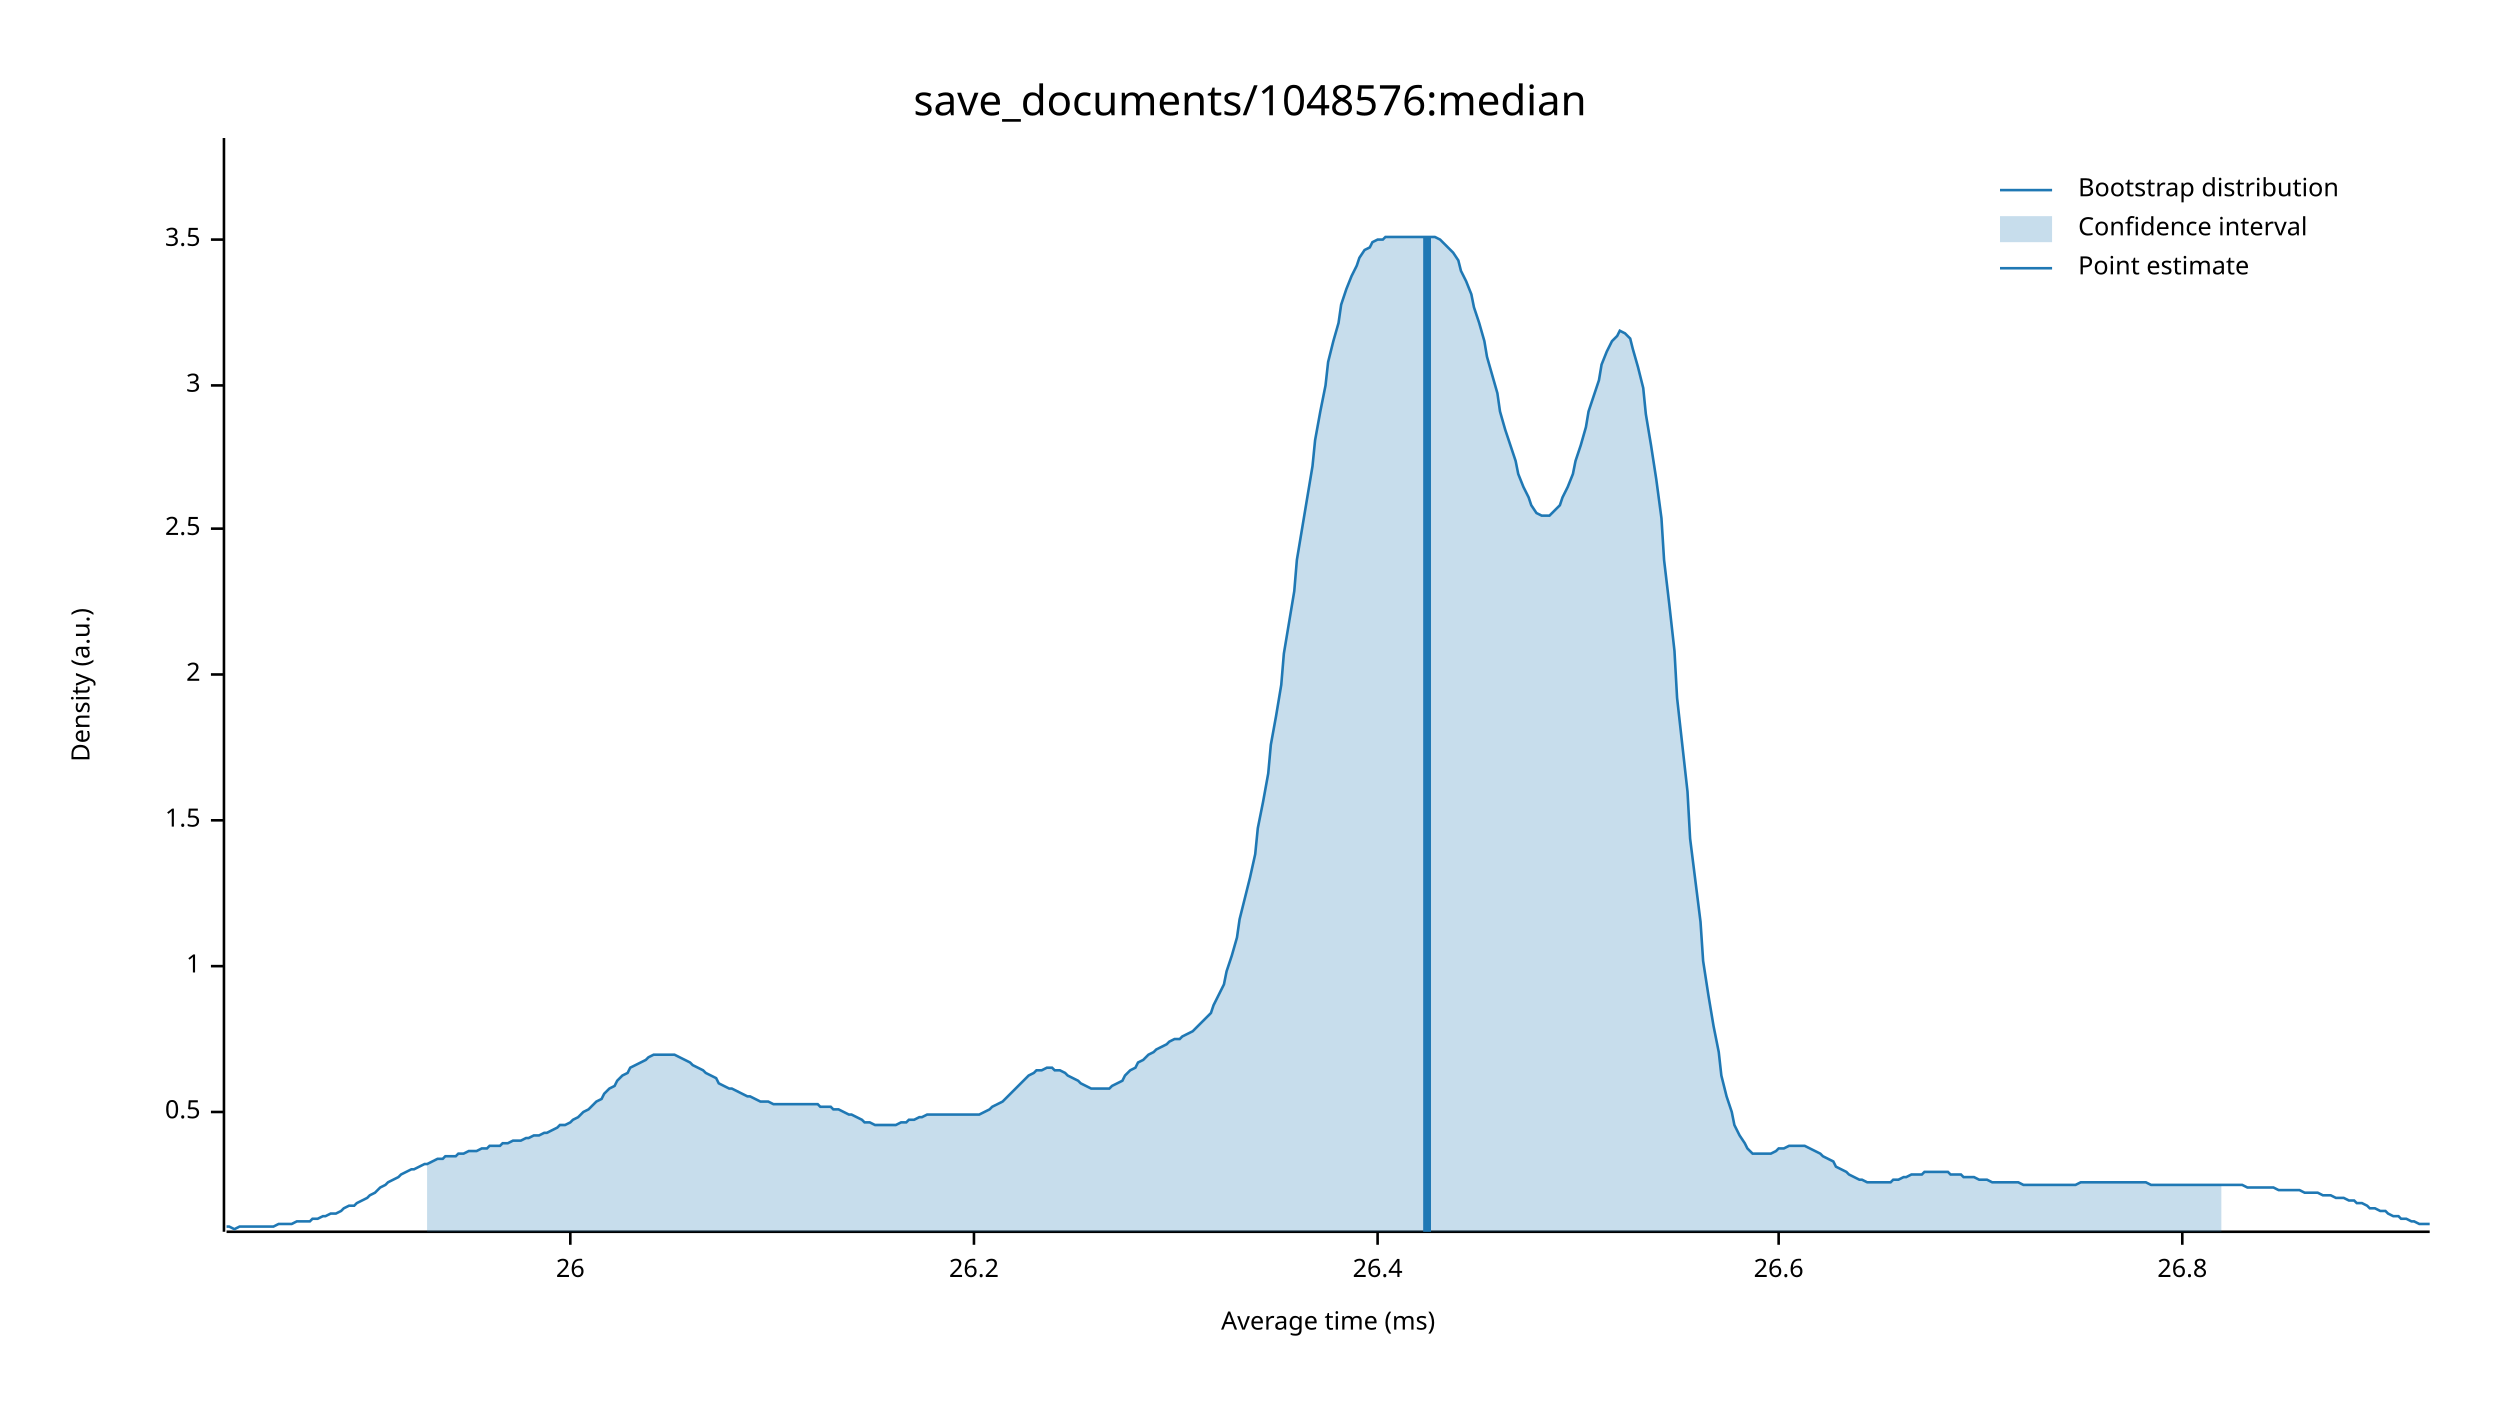
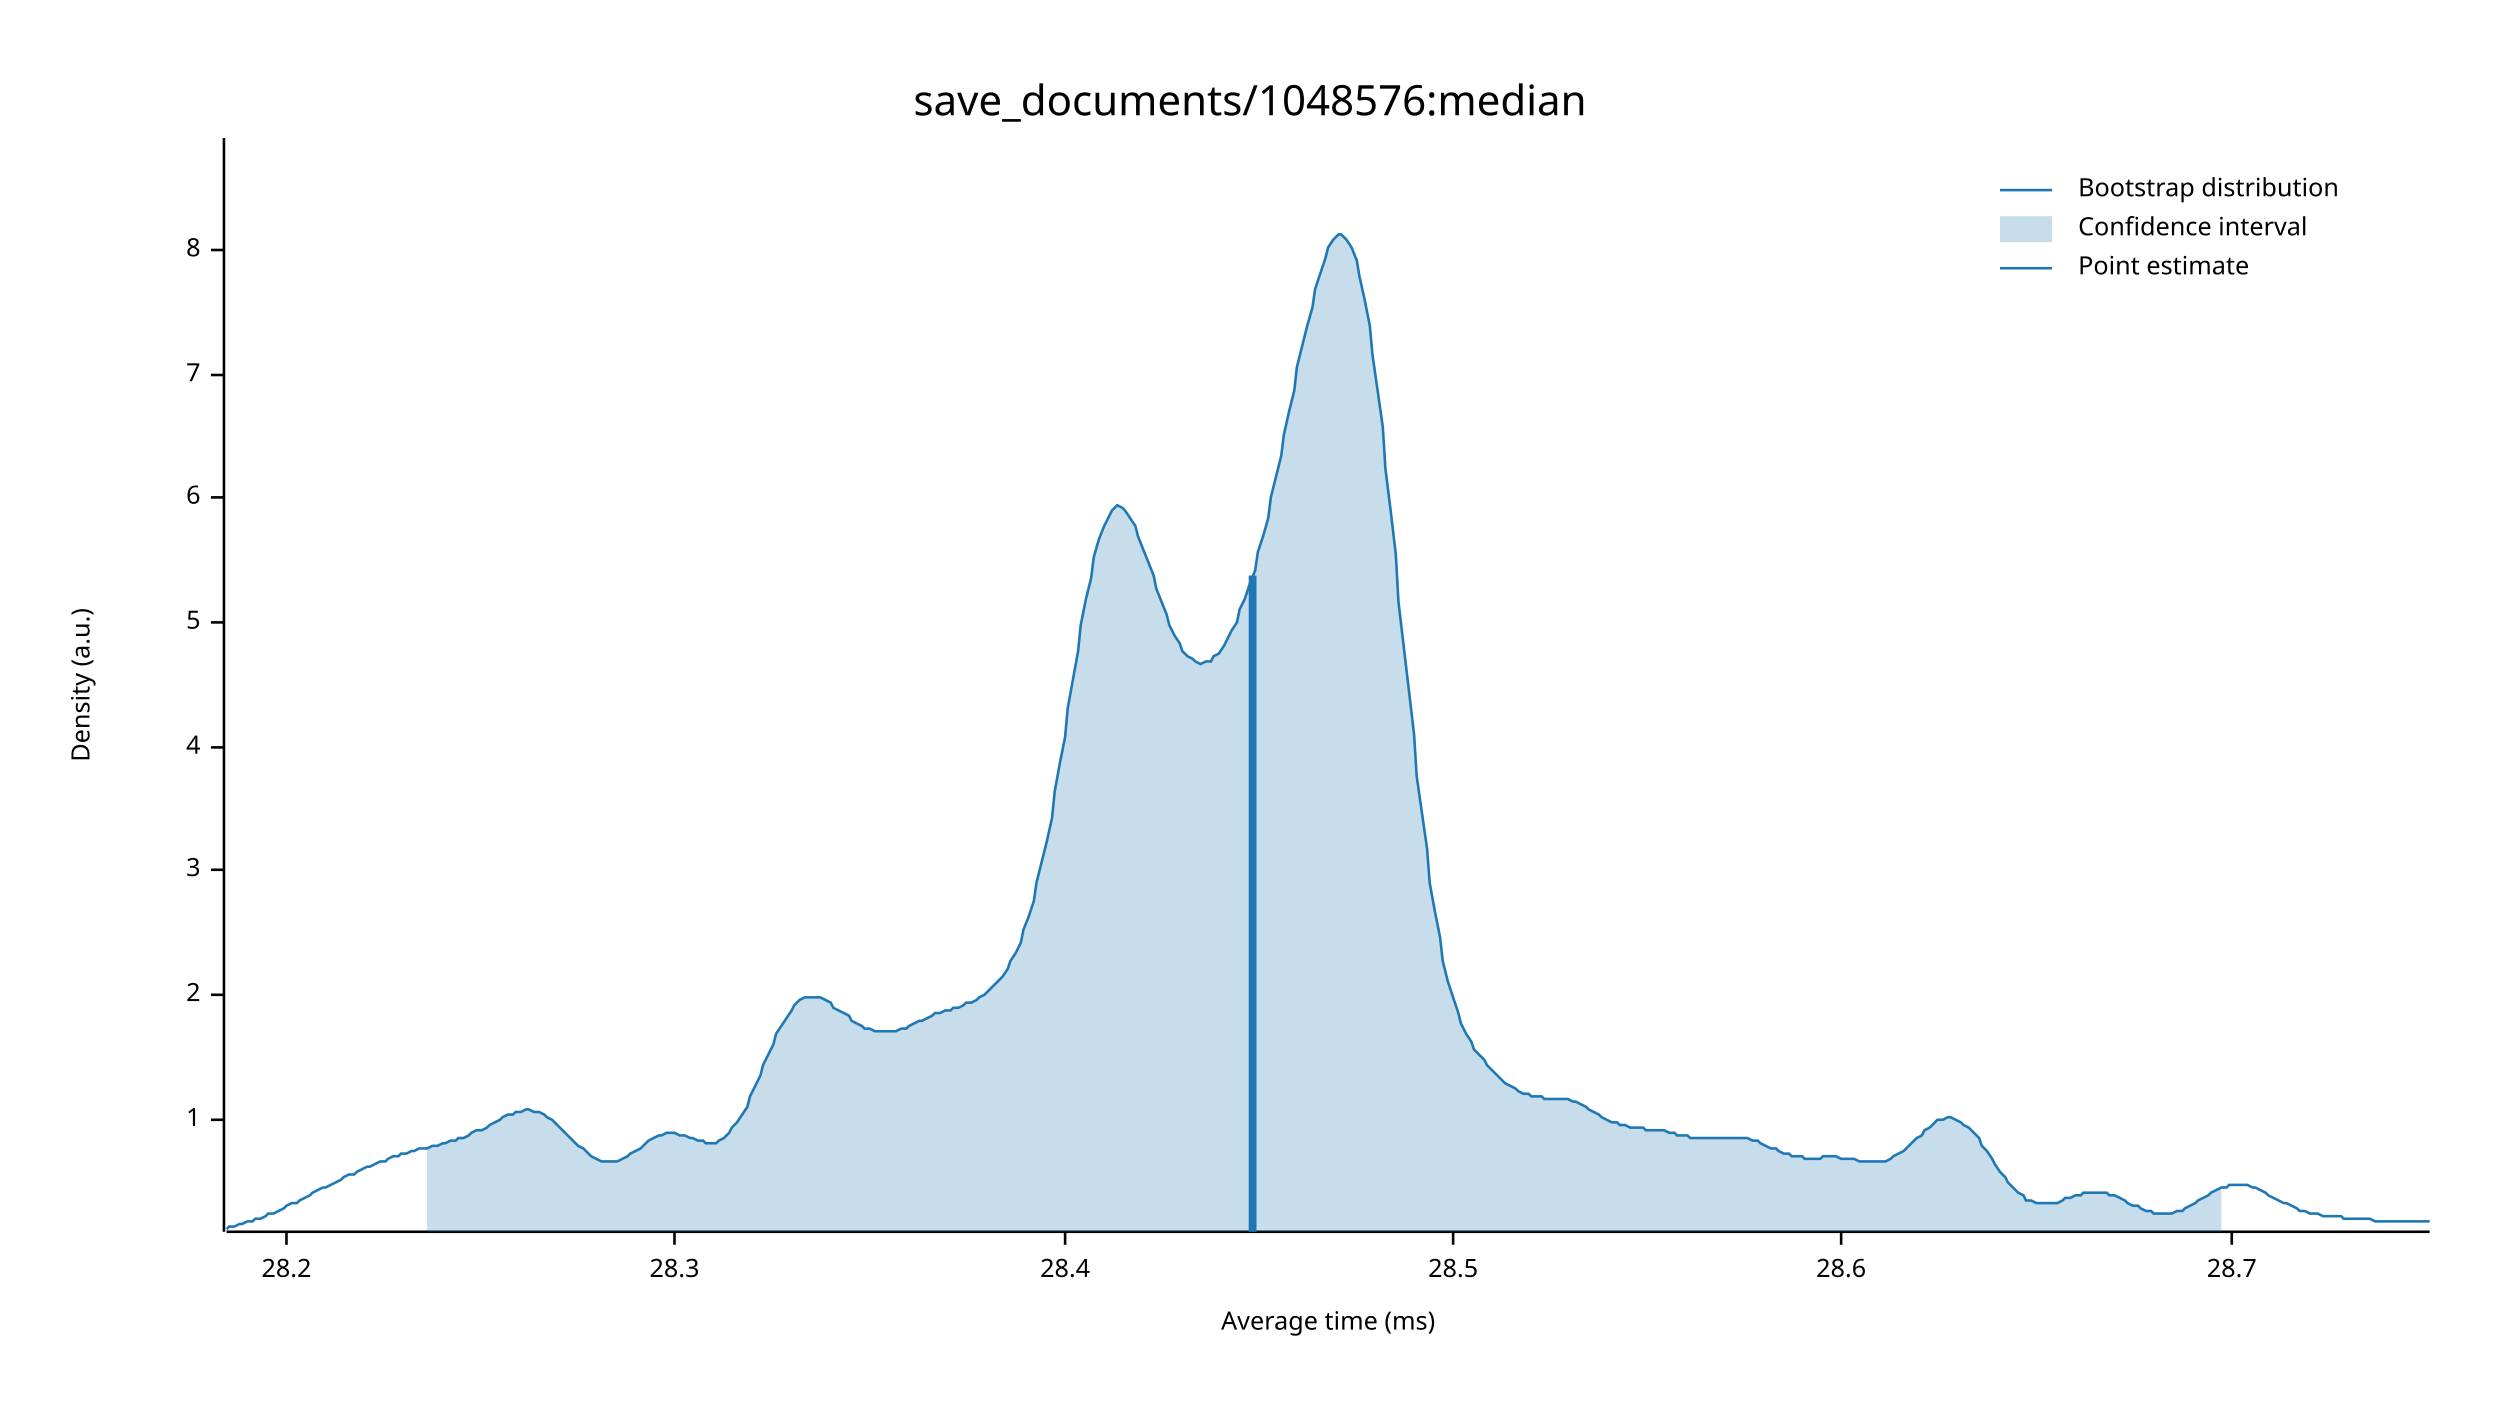
<svg xmlns="http://www.w3.org/2000/svg" width="960" height="540" viewBox="0 0 960 540">
  <text x="480" y="32" dy="0.76em" text-anchor="middle" font-family="sans-serif" font-size="16.129" opacity="1" fill="#000000">
save_documents/1048576:median
</text>
  <text x="27" y="263" dy="0.76em" text-anchor="middle" font-family="sans-serif" font-size="9.677" opacity="1" fill="#000000" transform="rotate(270, 27, 263)">
Density (a.u.)
</text>
  <text x="510" y="513" dy="-0.5ex" text-anchor="middle" font-family="sans-serif" font-size="9.677" opacity="1" fill="#000000">
Average time (ms)
</text>
  <polyline fill="none" opacity="1" stroke="#000000" stroke-width="1" points="86,53 86,473 " />
-   <text x="77" y="427" dy="0.5ex" text-anchor="end" font-family="sans-serif" font-size="9.677" opacity="1" fill="#000000">
- 0.5
- </text>
-   <polyline fill="none" opacity="1" stroke="#000000" stroke-width="1" points="81,427 86,427 " />
-   <text x="77" y="371" dy="0.5ex" text-anchor="end" font-family="sans-serif" font-size="9.677" opacity="1" fill="#000000">
+   <text x="77" y="430" dy="0.5ex" text-anchor="end" font-family="sans-serif" font-size="9.677" opacity="1" fill="#000000">
1
</text>
-   <polyline fill="none" opacity="1" stroke="#000000" stroke-width="1" points="81,371 86,371 " />
-   <text x="77" y="315" dy="0.5ex" text-anchor="end" font-family="sans-serif" font-size="9.677" opacity="1" fill="#000000">
- 1.5
- </text>
-   <polyline fill="none" opacity="1" stroke="#000000" stroke-width="1" points="81,315 86,315 " />
-   <text x="77" y="259" dy="0.5ex" text-anchor="end" font-family="sans-serif" font-size="9.677" opacity="1" fill="#000000">
+   <polyline fill="none" opacity="1" stroke="#000000" stroke-width="1" points="81,430 86,430 " />
+   <text x="77" y="382" dy="0.5ex" text-anchor="end" font-family="sans-serif" font-size="9.677" opacity="1" fill="#000000">
2
</text>
-   <polyline fill="none" opacity="1" stroke="#000000" stroke-width="1" points="81,259 86,259 " />
-   <text x="77" y="203" dy="0.5ex" text-anchor="end" font-family="sans-serif" font-size="9.677" opacity="1" fill="#000000">
- 2.5
- </text>
-   <polyline fill="none" opacity="1" stroke="#000000" stroke-width="1" points="81,203 86,203 " />
-   <text x="77" y="148" dy="0.5ex" text-anchor="end" font-family="sans-serif" font-size="9.677" opacity="1" fill="#000000">
+   <polyline fill="none" opacity="1" stroke="#000000" stroke-width="1" points="81,382 86,382 " />
+   <text x="77" y="334" dy="0.5ex" text-anchor="end" font-family="sans-serif" font-size="9.677" opacity="1" fill="#000000">
3
</text>
-   <polyline fill="none" opacity="1" stroke="#000000" stroke-width="1" points="81,148 86,148 " />
-   <text x="77" y="92" dy="0.5ex" text-anchor="end" font-family="sans-serif" font-size="9.677" opacity="1" fill="#000000">
- 3.5
+   <polyline fill="none" opacity="1" stroke="#000000" stroke-width="1" points="81,334 86,334 " />
+   <text x="77" y="287" dy="0.5ex" text-anchor="end" font-family="sans-serif" font-size="9.677" opacity="1" fill="#000000">
+ 4
</text>
-   <polyline fill="none" opacity="1" stroke="#000000" stroke-width="1" points="81,92 86,92 " />
+   <polyline fill="none" opacity="1" stroke="#000000" stroke-width="1" points="81,287 86,287 " />
+   <text x="77" y="239" dy="0.5ex" text-anchor="end" font-family="sans-serif" font-size="9.677" opacity="1" fill="#000000">
+ 5
+ </text>
+   <polyline fill="none" opacity="1" stroke="#000000" stroke-width="1" points="81,239 86,239 " />
+   <text x="77" y="191" dy="0.5ex" text-anchor="end" font-family="sans-serif" font-size="9.677" opacity="1" fill="#000000">
+ 6
+ </text>
+   <polyline fill="none" opacity="1" stroke="#000000" stroke-width="1" points="81,191 86,191 " />
+   <text x="77" y="144" dy="0.5ex" text-anchor="end" font-family="sans-serif" font-size="9.677" opacity="1" fill="#000000">
+ 7
+ </text>
+   <polyline fill="none" opacity="1" stroke="#000000" stroke-width="1" points="81,144 86,144 " />
+   <text x="77" y="96" dy="0.5ex" text-anchor="end" font-family="sans-serif" font-size="9.677" opacity="1" fill="#000000">
+ 8
+ </text>
+   <polyline fill="none" opacity="1" stroke="#000000" stroke-width="1" points="81,96 86,96 " />
  <polyline fill="none" opacity="1" stroke="#000000" stroke-width="1" points="87,473 933,473 " />
-   <text x="219" y="483" dy="0.76em" text-anchor="middle" font-family="sans-serif" font-size="9.677" opacity="1" fill="#000000">
- 26
+   <text x="110" y="483" dy="0.76em" text-anchor="middle" font-family="sans-serif" font-size="9.677" opacity="1" fill="#000000">
+ 28.2
</text>
-   <polyline fill="none" opacity="1" stroke="#000000" stroke-width="1" points="219,473 219,478 " />
-   <text x="374" y="483" dy="0.76em" text-anchor="middle" font-family="sans-serif" font-size="9.677" opacity="1" fill="#000000">
- 26.2
+   <polyline fill="none" opacity="1" stroke="#000000" stroke-width="1" points="110,473 110,478 " />
+   <text x="259" y="483" dy="0.76em" text-anchor="middle" font-family="sans-serif" font-size="9.677" opacity="1" fill="#000000">
+ 28.3
</text>
-   <polyline fill="none" opacity="1" stroke="#000000" stroke-width="1" points="374,473 374,478 " />
-   <text x="529" y="483" dy="0.76em" text-anchor="middle" font-family="sans-serif" font-size="9.677" opacity="1" fill="#000000">
- 26.4
+   <polyline fill="none" opacity="1" stroke="#000000" stroke-width="1" points="259,473 259,478 " />
+   <text x="409" y="483" dy="0.76em" text-anchor="middle" font-family="sans-serif" font-size="9.677" opacity="1" fill="#000000">
+ 28.4
</text>
-   <polyline fill="none" opacity="1" stroke="#000000" stroke-width="1" points="529,473 529,478 " />
-   <text x="683" y="483" dy="0.76em" text-anchor="middle" font-family="sans-serif" font-size="9.677" opacity="1" fill="#000000">
- 26.6
+   <polyline fill="none" opacity="1" stroke="#000000" stroke-width="1" points="409,473 409,478 " />
+   <text x="558" y="483" dy="0.76em" text-anchor="middle" font-family="sans-serif" font-size="9.677" opacity="1" fill="#000000">
+ 28.5
</text>
-   <polyline fill="none" opacity="1" stroke="#000000" stroke-width="1" points="683,473 683,478 " />
-   <text x="838" y="483" dy="0.76em" text-anchor="middle" font-family="sans-serif" font-size="9.677" opacity="1" fill="#000000">
- 26.8
+   <polyline fill="none" opacity="1" stroke="#000000" stroke-width="1" points="558,473 558,478 " />
+   <text x="707" y="483" dy="0.76em" text-anchor="middle" font-family="sans-serif" font-size="9.677" opacity="1" fill="#000000">
+ 28.6
</text>
-   <polyline fill="none" opacity="1" stroke="#000000" stroke-width="1" points="838,473 838,478 " />
-   <polyline fill="none" opacity="1" stroke="#1F78B4" stroke-width="1" points="87,471 88,471 90,472 92,471 93,471 95,471 97,471 98,471 100,471 102,471 103,471 105,471 107,470 109,470 110,470 112,470 114,469 115,469 117,469 119,469 120,468 122,468 124,467 125,467 127,466 129,466 131,465 132,464 134,463 136,463 137,462 139,461 141,460 142,459 144,458 146,456 148,455 149,454 151,453 153,452 154,451 156,450 158,449 159,449 161,448 163,447 164,447 166,446 168,445 170,445 171,444 173,444 175,444 176,443 178,443 180,442 181,442 183,442 185,441 187,441 188,440 190,440 192,440 193,439 195,439 197,438 198,438 200,438 202,437 203,437 205,436 207,436 209,435 210,435 212,434 214,433 215,432 217,432 219,431 220,430 222,429 224,427 226,426 227,425 229,423 231,422 232,420 234,418 236,417 237,415 239,413 241,412 242,410 244,409 246,408 248,407 249,406 251,405 253,405 254,405 256,405 258,405 259,405 261,406 263,407 265,408 266,409 268,410 270,411 271,412 273,413 275,414 276,416 278,417 280,418 281,418 283,419 285,420 287,421 288,421 290,422 292,423 293,423 295,423 297,424 298,424 300,424 302,424 304,424 305,424 307,424 309,424 310,424 312,424 314,424 315,425 317,425 319,425 320,426 322,426 324,427 326,428 327,428 329,429 331,430 332,431 334,431 336,432 337,432 339,432 341,432 343,432 344,432 346,431 348,431 349,430 351,430 353,429 354,429 356,428 358,428 359,428 361,428 363,428 365,428 366,428 368,428 370,428 371,428 373,428 375,428 376,428 378,427 380,426 381,425 383,424 385,423 387,421 388,420 390,418 392,416 393,415 395,413 397,412 398,411 400,411 402,410 404,410 405,411 407,411 409,412 410,413 412,414 414,415 415,416 417,417 419,418 420,418 422,418 424,418 426,418 427,417 429,416 431,415 432,413 434,411 436,410 437,408 439,407 441,405 443,404 444,403 446,402 448,401 449,400 451,399 453,399 454,398 456,397 458,396 459,395 461,393 463,391 465,389 466,386 468,382 470,378 471,373 473,367 475,360 476,353 478,345 480,337 482,328 483,318 485,308 487,297 488,286 490,275 492,263 493,251 495,239 497,227 498,215 500,203 502,191 504,179 505,169 507,158 509,148 510,139 512,131 514,124 515,117 517,111 519,106 521,102 522,99 524,96 526,95 527,93 529,92 531,92 532,91 534,91 536,91 537,91 539,91 541,91 543,91 544,91 546,91 548,91 549,91 551,91 553,92 554,93 556,95 558,97 560,100 561,104 563,108 565,113 566,118 568,124 570,131 571,137 573,144 575,151 576,158 578,165 580,171 582,177 583,182 585,187 587,191 588,194 590,197 592,198 593,198 595,198 597,196 599,194 600,191 602,187 604,182 605,177 607,171 609,164 610,158 612,152 614,146 615,140 617,135 619,131 621,129 622,127 624,128 626,130 627,134 629,141 631,149 632,159 634,171 636,184 638,199 639,215 641,232 643,250 644,268 646,286 648,304 649,322 651,338 653,354 654,369 656,382 658,394 660,404 661,413 663,421 665,427 666,432 668,436 670,439 671,441 673,443 675,443 676,443 678,443 680,443 682,442 683,441 685,441 687,440 688,440 690,440 692,440 693,440 695,441 697,442 699,443 700,444 702,445 704,446 705,448 707,449 709,450 710,451 712,452 714,453 715,453 717,454 719,454 721,454 722,454 724,454 726,454 727,453 729,453 731,452 732,452 734,451 736,451 738,451 739,450 741,450 743,450 744,450 746,450 748,450 749,451 751,451 753,451 754,452 756,452 758,452 760,453 761,453 763,453 765,454 766,454 768,454 770,454 771,454 773,454 775,454 777,455 778,455 780,455 782,455 783,455 785,455 787,455 788,455 790,455 792,455 793,455 795,455 797,455 799,454 800,454 802,454 804,454 805,454 807,454 809,454 810,454 812,454 814,454 816,454 817,454 819,454 821,454 822,454 824,454 826,455 827,455 829,455 831,455 832,455 834,455 836,455 838,455 839,455 841,455 843,455 844,455 846,455 848,455 849,455 851,455 853,455 855,455 856,455 858,455 860,455 861,455 863,456 865,456 866,456 868,456 870,456 871,456 873,456 875,457 877,457 878,457 880,457 882,457 883,457 885,458 887,458 888,458 890,458 892,459 894,459 895,459 897,460 899,460 900,460 902,461 904,461 905,462 907,462 909,463 910,464 912,464 914,465 916,465 917,466 919,467 921,467 922,468 924,468 926,469 927,469 929,470 931,470 933,470 " />
-   <polygon opacity="0.25" fill="#1F78B4" points="164,447 166,446 168,445 170,445 171,444 173,444 175,444 176,443 178,443 180,442 181,442 183,442 185,441 187,441 188,440 190,440 192,440 193,439 195,439 197,438 198,438 200,438 202,437 203,437 205,436 207,436 209,435 210,435 212,434 214,433 215,432 217,432 219,431 220,430 222,429 224,427 226,426 227,425 229,423 231,422 232,420 234,418 236,417 237,415 239,413 241,412 242,410 244,409 246,408 248,407 249,406 251,405 253,405 254,405 256,405 258,405 259,405 261,406 263,407 265,408 266,409 268,410 270,411 271,412 273,413 275,414 276,416 278,417 280,418 281,418 283,419 285,420 287,421 288,421 290,422 292,423 293,423 295,423 297,424 298,424 300,424 302,424 304,424 305,424 307,424 309,424 310,424 312,424 314,424 315,425 317,425 319,425 320,426 322,426 324,427 326,428 327,428 329,429 331,430 332,431 334,431 336,432 337,432 339,432 341,432 343,432 344,432 346,431 348,431 349,430 351,430 353,429 354,429 356,428 358,428 359,428 361,428 363,428 365,428 366,428 368,428 370,428 371,428 373,428 375,428 376,428 378,427 380,426 381,425 383,424 385,423 387,421 388,420 390,418 392,416 393,415 395,413 397,412 398,411 400,411 402,410 404,410 405,411 407,411 409,412 410,413 412,414 414,415 415,416 417,417 419,418 420,418 422,418 424,418 426,418 427,417 429,416 431,415 432,413 434,411 436,410 437,408 439,407 441,405 443,404 444,403 446,402 448,401 449,400 451,399 453,399 454,398 456,397 458,396 459,395 461,393 463,391 465,389 466,386 468,382 470,378 471,373 473,367 475,360 476,353 478,345 480,337 482,328 483,318 485,308 487,297 488,286 490,275 492,263 493,251 495,239 497,227 498,215 500,203 502,191 504,179 505,169 507,158 509,148 510,139 512,131 514,124 515,117 517,111 519,106 521,102 522,99 524,96 526,95 527,93 529,92 531,92 532,91 534,91 536,91 537,91 539,91 541,91 543,91 544,91 546,91 548,91 549,91 551,91 553,92 554,93 556,95 558,97 560,100 561,104 563,108 565,113 566,118 568,124 570,131 571,137 573,144 575,151 576,158 578,165 580,171 582,177 583,182 585,187 587,191 588,194 590,197 592,198 593,198 595,198 597,196 599,194 600,191 602,187 604,182 605,177 607,171 609,164 610,158 612,152 614,146 615,140 617,135 619,131 621,129 622,127 624,128 626,130 627,134 629,141 631,149 632,159 634,171 636,184 638,199 639,215 641,232 643,250 644,268 646,286 648,304 649,322 651,338 653,354 654,369 656,382 658,394 660,404 661,413 663,421 665,427 666,432 668,436 670,439 671,441 673,443 675,443 676,443 678,443 680,443 682,442 683,441 685,441 687,440 688,440 690,440 692,440 693,440 695,441 697,442 699,443 700,444 702,445 704,446 705,448 707,449 709,450 710,451 712,452 714,453 715,453 717,454 719,454 721,454 722,454 724,454 726,454 727,453 729,453 731,452 732,452 734,451 736,451 738,451 739,450 741,450 743,450 744,450 746,450 748,450 749,451 751,451 753,451 754,452 756,452 758,452 760,453 761,453 763,453 765,454 766,454 768,454 770,454 771,454 773,454 775,454 777,455 778,455 780,455 782,455 783,455 785,455 787,455 788,455 790,455 792,455 793,455 795,455 797,455 799,454 800,454 802,454 804,454 805,454 807,454 809,454 810,454 812,454 814,454 816,454 817,454 819,454 821,454 822,454 824,454 826,455 827,455 829,455 831,455 832,455 834,455 836,455 838,455 839,455 841,455 843,455 844,455 846,455 848,455 849,455 851,455 853,455 853,473 164,473 " />
-   <polyline fill="none" opacity="1" stroke="#1F78B4" stroke-width="3" points="548,473 548,91 " />
+   <polyline fill="none" opacity="1" stroke="#000000" stroke-width="1" points="707,473 707,478 " />
+   <text x="857" y="483" dy="0.76em" text-anchor="middle" font-family="sans-serif" font-size="9.677" opacity="1" fill="#000000">
+ 28.7
+ </text>
+   <polyline fill="none" opacity="1" stroke="#000000" stroke-width="1" points="857,473 857,478 " />
+   <polyline fill="none" opacity="1" stroke="#1F78B4" stroke-width="1" points="87,472 88,471 90,471 92,470 93,470 95,469 97,469 98,468 100,468 102,467 103,466 105,466 107,465 109,464 110,463 112,462 114,462 115,461 117,460 119,459 120,458 122,457 124,456 125,456 127,455 129,454 131,453 132,452 134,451 136,451 137,450 139,449 141,448 142,448 144,447 146,446 148,446 149,445 151,444 153,444 154,443 156,443 158,442 159,442 161,441 163,441 164,441 166,440 168,440 170,439 171,439 173,438 175,438 176,437 178,437 180,436 181,435 183,434 185,434 187,433 188,432 190,431 192,430 193,429 195,428 197,428 198,427 200,427 202,426 203,426 205,427 207,427 209,428 210,429 212,430 214,432 215,433 217,435 219,437 220,438 222,440 224,441 226,443 227,444 229,445 231,446 232,446 234,446 236,446 237,446 239,445 241,444 242,443 244,442 246,441 248,439 249,438 251,437 253,436 254,436 256,435 258,435 259,435 261,436 263,436 265,437 266,437 268,438 270,438 271,439 273,439 275,439 276,438 278,437 280,435 281,433 283,431 285,428 287,425 288,421 290,417 292,413 293,409 295,405 297,401 298,397 300,394 302,391 304,388 305,386 307,384 309,383 310,383 312,383 314,383 315,383 317,384 319,385 320,387 322,388 324,389 326,390 327,392 329,393 331,394 332,395 334,395 336,396 337,396 339,396 341,396 343,396 344,396 346,395 348,395 349,394 351,393 353,392 354,392 356,391 358,390 359,389 361,389 363,388 365,388 366,387 368,387 370,386 371,385 373,385 375,384 376,383 378,382 380,380 381,379 383,377 385,375 387,372 388,369 390,366 392,362 393,357 395,352 397,346 398,339 400,331 402,323 404,314 405,304 407,293 409,283 410,272 412,261 414,250 415,240 417,230 419,222 420,214 422,207 424,202 426,198 427,196 429,194 431,195 432,196 434,199 436,202 437,206 439,211 441,216 443,221 444,226 446,231 448,236 449,240 451,244 453,247 454,250 456,252 458,253 459,254 461,255 463,254 465,254 466,252 468,251 470,248 471,246 473,242 475,239 476,234 478,230 480,224 482,219 483,212 485,206 487,199 488,191 490,183 492,175 493,167 495,158 497,150 498,141 500,133 502,125 504,118 505,111 507,105 509,99 510,95 512,92 514,90 515,90 517,92 519,95 521,100 522,106 524,115 526,125 527,136 529,150 531,164 532,180 534,196 536,213 537,231 539,248 541,265 543,282 544,298 546,312 548,326 549,339 551,350 553,360 554,369 556,377 558,383 560,389 561,393 563,397 565,400 566,403 568,405 570,407 571,409 573,411 575,413 576,414 578,416 580,417 582,418 583,419 585,420 587,420 588,421 590,421 592,421 593,422 595,422 597,422 599,422 600,422 602,422 604,423 605,423 607,424 609,425 610,426 612,427 614,428 615,429 617,430 619,431 621,431 622,432 624,432 626,433 627,433 629,433 631,433 632,434 634,434 636,434 638,434 639,434 641,435 643,435 644,436 646,436 648,436 649,437 651,437 653,437 654,437 656,437 658,437 660,437 661,437 663,437 665,437 666,437 668,437 670,437 671,437 673,438 675,438 676,439 678,440 680,441 682,441 683,442 685,443 687,443 688,444 690,444 692,444 693,445 695,445 697,445 699,445 700,444 702,444 704,444 705,444 707,445 709,445 710,445 712,445 714,446 715,446 717,446 719,446 721,446 722,446 724,446 726,445 727,444 729,443 731,442 732,441 734,439 736,437 738,436 739,434 741,433 743,431 744,430 746,430 748,429 749,429 751,430 753,431 754,432 756,433 758,435 760,437 761,440 763,442 765,445 766,447 768,450 770,452 771,454 773,456 775,458 777,459 778,461 780,461 782,462 783,462 785,462 787,462 788,462 790,462 792,461 793,460 795,460 797,459 799,459 800,458 802,458 804,458 805,458 807,458 809,458 810,459 812,459 814,460 816,461 817,462 819,463 821,463 822,464 824,465 826,465 827,466 829,466 831,466 832,466 834,466 836,465 838,465 839,464 841,463 843,462 844,461 846,460 848,459 849,458 851,457 853,456 855,456 856,455 858,455 860,455 861,455 863,455 865,456 866,456 868,457 870,458 871,459 873,460 875,461 877,462 878,462 880,463 882,464 883,465 885,465 887,466 888,466 890,466 892,467 894,467 895,467 897,467 899,467 900,468 902,468 904,468 905,468 907,468 909,468 910,468 912,469 914,469 916,469 917,469 919,469 921,469 922,469 924,469 926,469 927,469 929,469 931,469 933,469 " />
+   <polygon opacity="0.25" fill="#1F78B4" points="164,441 166,440 168,440 170,439 171,439 173,438 175,438 176,437 178,437 180,436 181,435 183,434 185,434 187,433 188,432 190,431 192,430 193,429 195,428 197,428 198,427 200,427 202,426 203,426 205,427 207,427 209,428 210,429 212,430 214,432 215,433 217,435 219,437 220,438 222,440 224,441 226,443 227,444 229,445 231,446 232,446 234,446 236,446 237,446 239,445 241,444 242,443 244,442 246,441 248,439 249,438 251,437 253,436 254,436 256,435 258,435 259,435 261,436 263,436 265,437 266,437 268,438 270,438 271,439 273,439 275,439 276,438 278,437 280,435 281,433 283,431 285,428 287,425 288,421 290,417 292,413 293,409 295,405 297,401 298,397 300,394 302,391 304,388 305,386 307,384 309,383 310,383 312,383 314,383 315,383 317,384 319,385 320,387 322,388 324,389 326,390 327,392 329,393 331,394 332,395 334,395 336,396 337,396 339,396 341,396 343,396 344,396 346,395 348,395 349,394 351,393 353,392 354,392 356,391 358,390 359,389 361,389 363,388 365,388 366,387 368,387 370,386 371,385 373,385 375,384 376,383 378,382 380,380 381,379 383,377 385,375 387,372 388,369 390,366 392,362 393,357 395,352 397,346 398,339 400,331 402,323 404,314 405,304 407,293 409,283 410,272 412,261 414,250 415,240 417,230 419,222 420,214 422,207 424,202 426,198 427,196 429,194 431,195 432,196 434,199 436,202 437,206 439,211 441,216 443,221 444,226 446,231 448,236 449,240 451,244 453,247 454,250 456,252 458,253 459,254 461,255 463,254 465,254 466,252 468,251 470,248 471,246 473,242 475,239 476,234 478,230 480,224 482,219 483,212 485,206 487,199 488,191 490,183 492,175 493,167 495,158 497,150 498,141 500,133 502,125 504,118 505,111 507,105 509,99 510,95 512,92 514,90 515,90 517,92 519,95 521,100 522,106 524,115 526,125 527,136 529,150 531,164 532,180 534,196 536,213 537,231 539,248 541,265 543,282 544,298 546,312 548,326 549,339 551,350 553,360 554,369 556,377 558,383 560,389 561,393 563,397 565,400 566,403 568,405 570,407 571,409 573,411 575,413 576,414 578,416 580,417 582,418 583,419 585,420 587,420 588,421 590,421 592,421 593,422 595,422 597,422 599,422 600,422 602,422 604,423 605,423 607,424 609,425 610,426 612,427 614,428 615,429 617,430 619,431 621,431 622,432 624,432 626,433 627,433 629,433 631,433 632,434 634,434 636,434 638,434 639,434 641,435 643,435 644,436 646,436 648,436 649,437 651,437 653,437 654,437 656,437 658,437 660,437 661,437 663,437 665,437 666,437 668,437 670,437 671,437 673,438 675,438 676,439 678,440 680,441 682,441 683,442 685,443 687,443 688,444 690,444 692,444 693,445 695,445 697,445 699,445 700,444 702,444 704,444 705,444 707,445 709,445 710,445 712,445 714,446 715,446 717,446 719,446 721,446 722,446 724,446 726,445 727,444 729,443 731,442 732,441 734,439 736,437 738,436 739,434 741,433 743,431 744,430 746,430 748,429 749,429 751,430 753,431 754,432 756,433 758,435 760,437 761,440 763,442 765,445 766,447 768,450 770,452 771,454 773,456 775,458 777,459 778,461 780,461 782,462 783,462 785,462 787,462 788,462 790,462 792,461 793,460 795,460 797,459 799,459 800,458 802,458 804,458 805,458 807,458 809,458 810,459 812,459 814,460 816,461 817,462 819,463 821,463 822,464 824,465 826,465 827,466 829,466 831,466 832,466 834,466 836,465 838,465 839,464 841,463 843,462 844,461 846,460 848,459 849,458 851,457 853,456 853,473 164,473 " />
+   <polyline fill="none" opacity="1" stroke="#1F78B4" stroke-width="3" points="481,473 481,221 " />
  <text x="798" y="68" dy="0.76em" text-anchor="start" font-family="sans-serif" font-size="9.677" opacity="1" fill="#000000">
Bootstrap distribution
</text>
  <text x="798" y="83" dy="0.76em" text-anchor="start" font-family="sans-serif" font-size="9.677" opacity="1" fill="#000000">
Confidence interval
</text>
  <text x="798" y="98" dy="0.76em" text-anchor="start" font-family="sans-serif" font-size="9.677" opacity="1" fill="#000000">
Point estimate
</text>
  <polyline fill="none" opacity="1" stroke="#1F78B4" stroke-width="1" points="768,73 788,73 " />
  <rect x="768" y="83" width="20" height="10" opacity="0.25" fill="#1F78B4" stroke="none" />
  <polyline fill="none" opacity="1" stroke="#1F78B4" stroke-width="1" points="768,103 788,103 " />
</svg>
